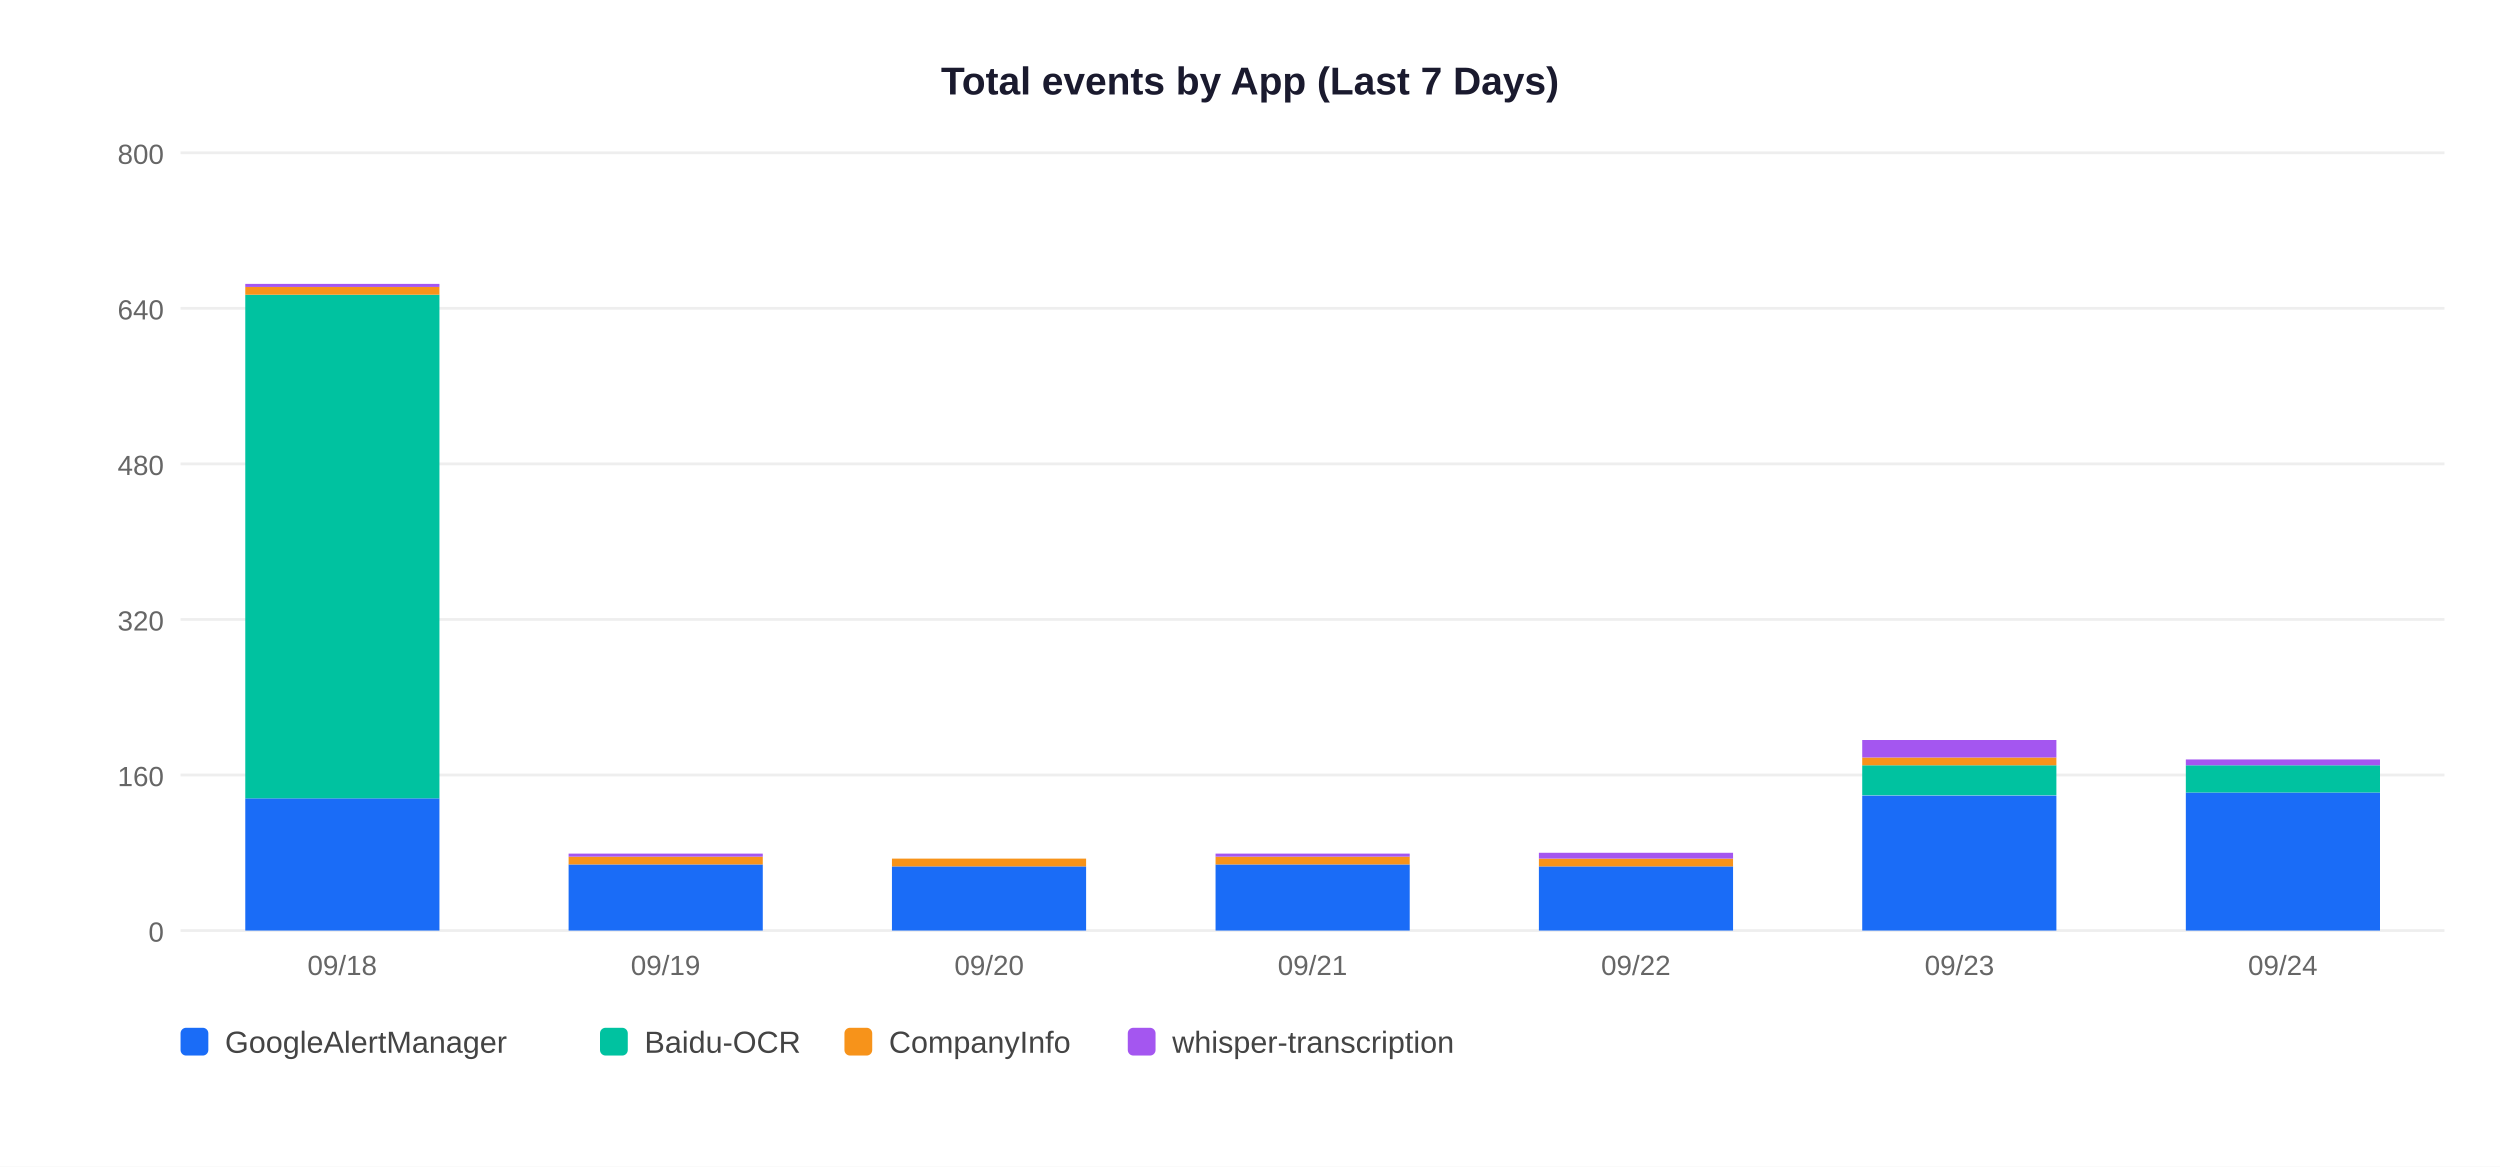
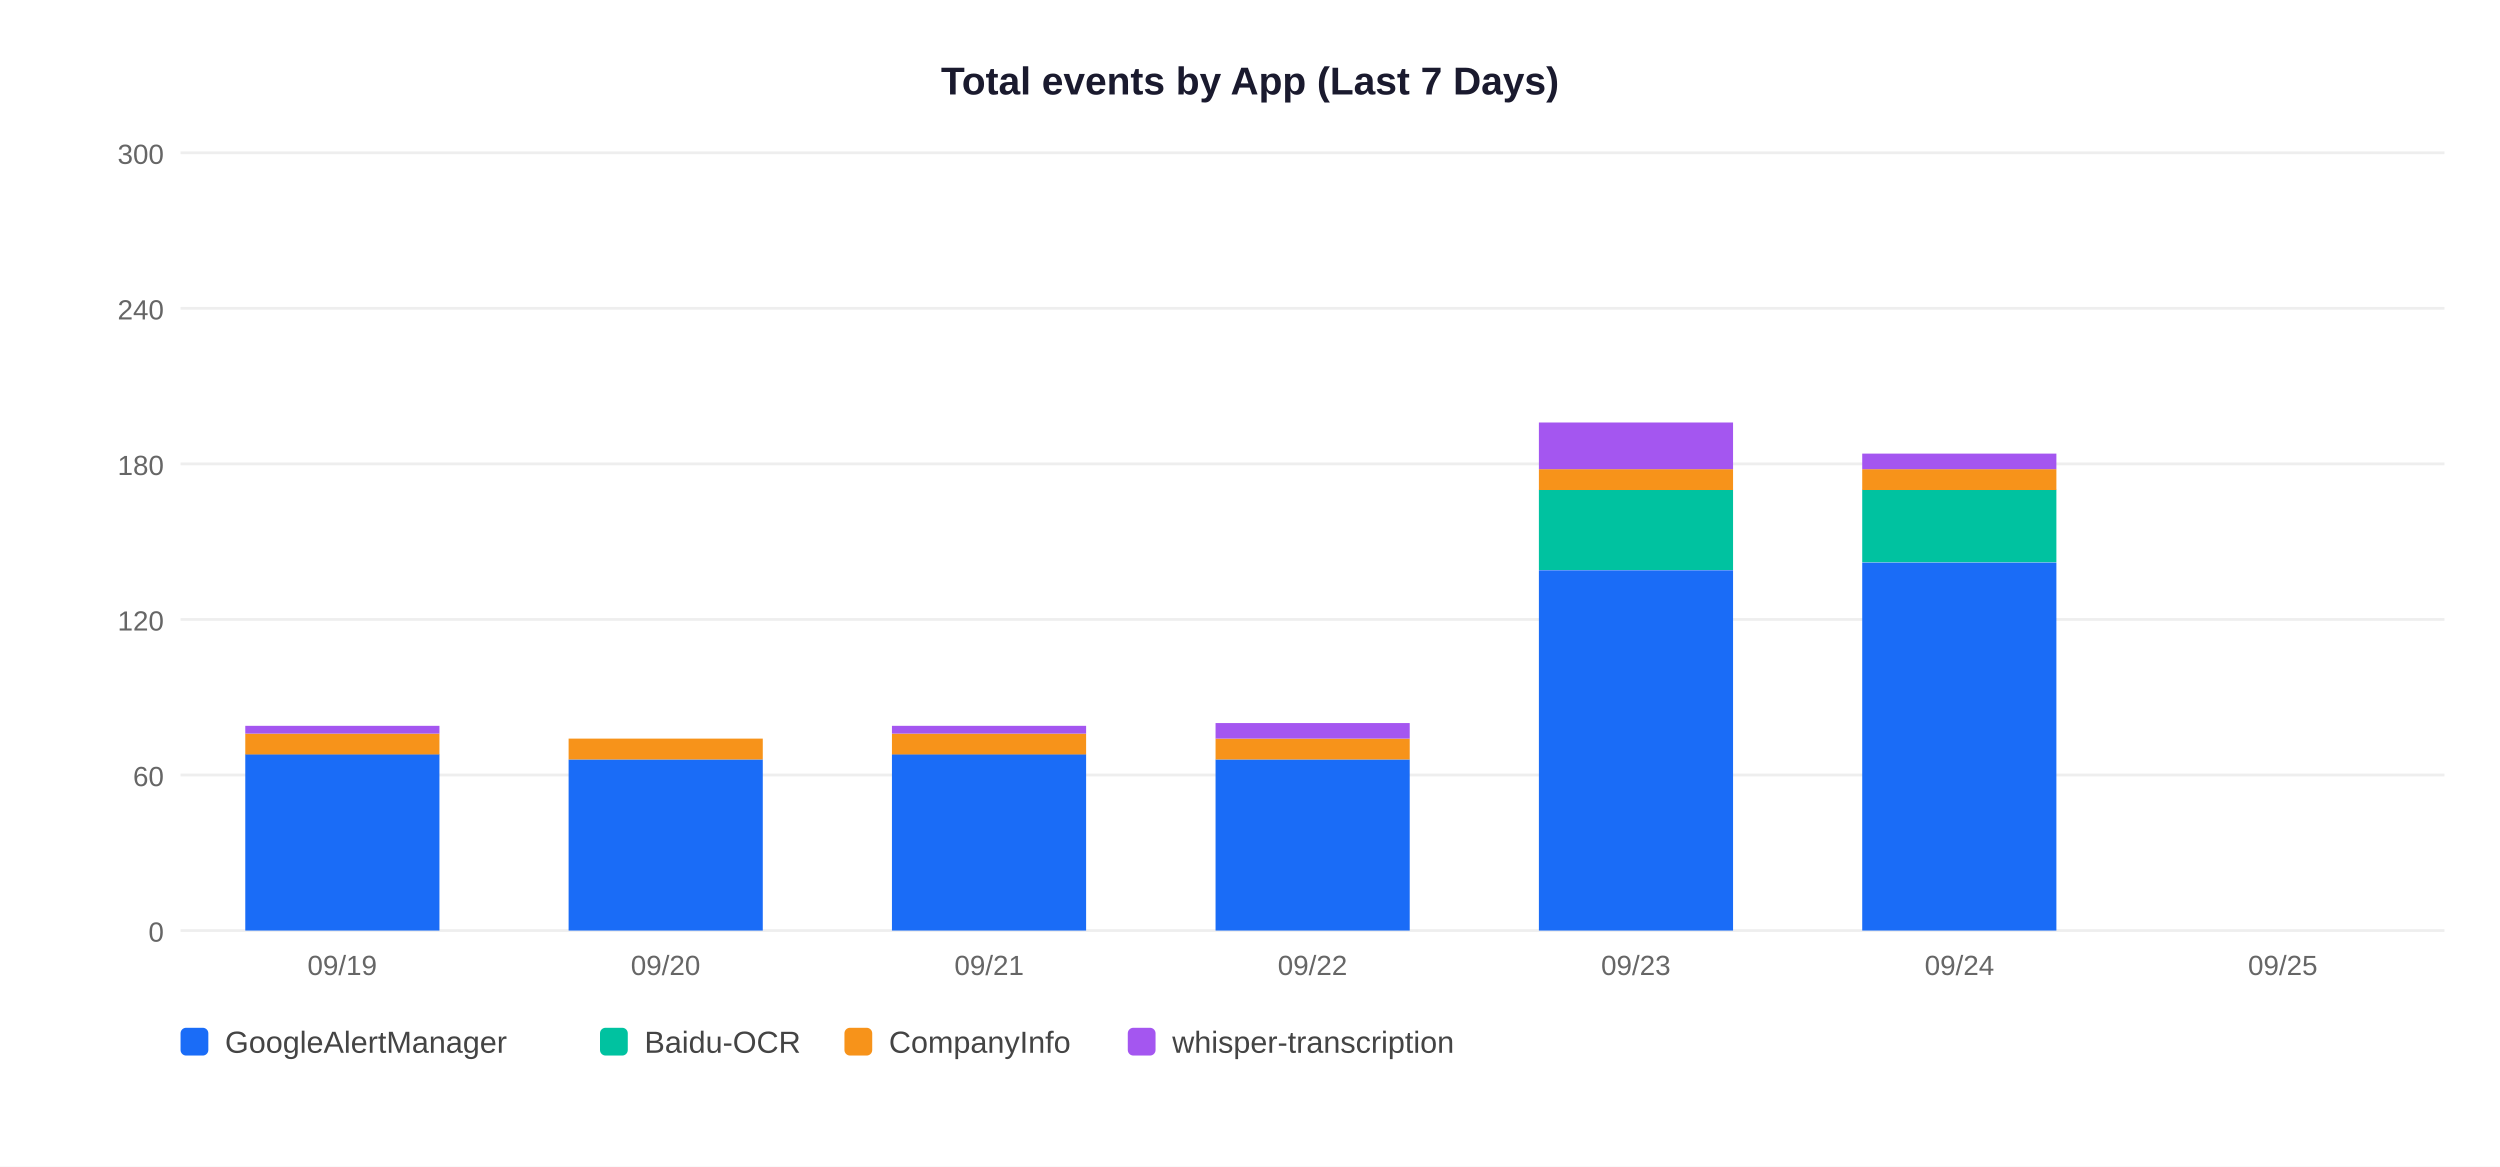
<svg xmlns="http://www.w3.org/2000/svg" width="900" height="420">
  <rect width="900" height="420" fill="white" />
  <text x="450" y="34" text-anchor="middle" font-size="14" font-weight="bold" font-family="Arial,sans-serif" fill="#1a1a2e">Total events by App (Last 7 Days)</text>
  <line x1="65" y1="335" x2="880" y2="335" stroke="#EEEEEE" stroke-width="1" />
  <text x="59" y="339" text-anchor="end" font-size="10" font-family="Arial,sans-serif" fill="#666">0</text>
  <line x1="65" y1="279" x2="880" y2="279" stroke="#EEEEEE" stroke-width="1" />
-   <text x="59" y="283" text-anchor="end" font-size="10" font-family="Arial,sans-serif" fill="#666">160</text>
+   <text x="59" y="283" text-anchor="end" font-size="10" font-family="Arial,sans-serif" fill="#666">60</text>
  <line x1="65" y1="223" x2="880" y2="223" stroke="#EEEEEE" stroke-width="1" />
-   <text x="59" y="227" text-anchor="end" font-size="10" font-family="Arial,sans-serif" fill="#666">320</text>
+   <text x="59" y="227" text-anchor="end" font-size="10" font-family="Arial,sans-serif" fill="#666">120</text>
  <line x1="65" y1="167" x2="880" y2="167" stroke="#EEEEEE" stroke-width="1" />
-   <text x="59" y="171" text-anchor="end" font-size="10" font-family="Arial,sans-serif" fill="#666">480</text>
+   <text x="59" y="171" text-anchor="end" font-size="10" font-family="Arial,sans-serif" fill="#666">180</text>
  <line x1="65" y1="111" x2="880" y2="111" stroke="#EEEEEE" stroke-width="1" />
-   <text x="59" y="115" text-anchor="end" font-size="10" font-family="Arial,sans-serif" fill="#666">640</text>
+   <text x="59" y="115" text-anchor="end" font-size="10" font-family="Arial,sans-serif" fill="#666">240</text>
  <line x1="65" y1="55" x2="880" y2="55" stroke="#EEEEEE" stroke-width="1" />
-   <text x="59" y="59" text-anchor="end" font-size="10" font-family="Arial,sans-serif" fill="#666">800</text>
-   <rect x="88.3" y="287.4" width="69.9" height="47.6" fill="#1A6CF7" />
-   <rect x="88.3" y="106.1" width="69.9" height="181.3" fill="#00C2A0" />
-   <rect x="88.3" y="103.3" width="69.9" height="2.8" fill="#F7931A" />
-   <rect x="88.3" y="102.2" width="69.9" height="1.1" fill="#A456F0" />
-   <text x="123.2" y="351" text-anchor="middle" font-size="10" font-family="Arial,sans-serif" fill="#666">09/18</text>
-   <rect x="204.7" y="311.2" width="69.9" height="23.8" fill="#1A6CF7" />
-   <rect x="204.7" y="308.4" width="69.9" height="2.8" fill="#F7931A" />
-   <rect x="204.7" y="307.3" width="69.9" height="1.1" fill="#A456F0" />
-   <text x="239.6" y="351" text-anchor="middle" font-size="10" font-family="Arial,sans-serif" fill="#666">09/19</text>
-   <rect x="321.1" y="311.9" width="69.9" height="23.1" fill="#1A6CF7" />
-   <rect x="321.1" y="309.1" width="69.9" height="2.8" fill="#F7931A" />
-   <text x="356.1" y="351" text-anchor="middle" font-size="10" font-family="Arial,sans-serif" fill="#666">09/20</text>
-   <rect x="437.6" y="311.2" width="69.9" height="23.8" fill="#1A6CF7" />
-   <rect x="437.6" y="308.4" width="69.9" height="2.8" fill="#F7931A" />
-   <rect x="437.6" y="307.3" width="69.9" height="1.1" fill="#A456F0" />
-   <text x="472.5" y="351" text-anchor="middle" font-size="10" font-family="Arial,sans-serif" fill="#666">09/21</text>
-   <rect x="554.0" y="311.9" width="69.9" height="23.1" fill="#1A6CF7" />
-   <rect x="554.0" y="309.1" width="69.9" height="2.8" fill="#F7931A" />
-   <rect x="554.0" y="307.0" width="69.9" height="2.1" fill="#A456F0" />
-   <text x="588.9" y="351" text-anchor="middle" font-size="10" font-family="Arial,sans-serif" fill="#666">09/22</text>
-   <rect x="670.4" y="286.4" width="69.9" height="48.6" fill="#1A6CF7" />
-   <rect x="670.4" y="275.5" width="69.9" height="10.8" fill="#00C2A0" />
-   <rect x="670.4" y="272.7" width="69.9" height="2.8" fill="#F7931A" />
-   <rect x="670.4" y="266.4" width="69.9" height="6.3" fill="#A456F0" />
-   <text x="705.4" y="351" text-anchor="middle" font-size="10" font-family="Arial,sans-serif" fill="#666">09/23</text>
-   <rect x="786.9" y="285.3" width="69.9" height="49.7" fill="#1A6CF7" />
-   <rect x="786.9" y="275.5" width="69.9" height="9.8" fill="#00C2A0" />
-   <rect x="786.9" y="273.4" width="69.9" height="2.1" fill="#A456F0" />
-   <text x="821.8" y="351" text-anchor="middle" font-size="10" font-family="Arial,sans-serif" fill="#666">09/24</text>
+   <text x="59" y="59" text-anchor="end" font-size="10" font-family="Arial,sans-serif" fill="#666">300</text>
+   <rect x="88.3" y="271.5" width="69.9" height="63.5" fill="#1A6CF7" />
+   <rect x="88.3" y="264.1" width="69.9" height="7.5" fill="#F7931A" />
+   <rect x="88.3" y="261.3" width="69.9" height="2.8" fill="#A456F0" />
+   <text x="123.2" y="351" text-anchor="middle" font-size="10" font-family="Arial,sans-serif" fill="#666">09/19</text>
+   <rect x="204.7" y="273.4" width="69.9" height="61.6" fill="#1A6CF7" />
+   <rect x="204.7" y="265.9" width="69.9" height="7.5" fill="#F7931A" />
+   <text x="239.6" y="351" text-anchor="middle" font-size="10" font-family="Arial,sans-serif" fill="#666">09/20</text>
+   <rect x="321.1" y="271.5" width="69.9" height="63.5" fill="#1A6CF7" />
+   <rect x="321.1" y="264.1" width="69.9" height="7.5" fill="#F7931A" />
+   <rect x="321.1" y="261.3" width="69.9" height="2.8" fill="#A456F0" />
+   <text x="356.1" y="351" text-anchor="middle" font-size="10" font-family="Arial,sans-serif" fill="#666">09/21</text>
+   <rect x="437.6" y="273.4" width="69.9" height="61.6" fill="#1A6CF7" />
+   <rect x="437.6" y="265.9" width="69.9" height="7.5" fill="#F7931A" />
+   <rect x="437.6" y="260.3" width="69.9" height="5.6" fill="#A456F0" />
+   <text x="472.5" y="351" text-anchor="middle" font-size="10" font-family="Arial,sans-serif" fill="#666">09/22</text>
+   <rect x="554.0" y="205.3" width="69.9" height="129.7" fill="#1A6CF7" />
+   <rect x="554.0" y="176.3" width="69.9" height="28.9" fill="#00C2A0" />
+   <rect x="554.0" y="168.9" width="69.9" height="7.5" fill="#F7931A" />
+   <rect x="554.0" y="152.1" width="69.9" height="16.8" fill="#A456F0" />
+   <text x="588.9" y="351" text-anchor="middle" font-size="10" font-family="Arial,sans-serif" fill="#666">09/23</text>
+   <rect x="670.4" y="202.5" width="69.9" height="132.5" fill="#1A6CF7" />
+   <rect x="670.4" y="176.3" width="69.9" height="26.1" fill="#00C2A0" />
+   <rect x="670.4" y="168.9" width="69.9" height="7.5" fill="#F7931A" />
+   <rect x="670.4" y="163.3" width="69.9" height="5.6" fill="#A456F0" />
+   <text x="705.4" y="351" text-anchor="middle" font-size="10" font-family="Arial,sans-serif" fill="#666">09/24</text>
+   <text x="821.8" y="351" text-anchor="middle" font-size="10" font-family="Arial,sans-serif" fill="#666">09/25</text>
  <rect x="65" y="370" width="10" height="10" rx="2" fill="#1A6CF7" />
  <text x="81" y="379" font-size="11" font-family="Arial,sans-serif" fill="#444">GoogleAlertManager</text>
  <rect x="216" y="370" width="10" height="10" rx="2" fill="#00C2A0" />
  <text x="232" y="379" font-size="11" font-family="Arial,sans-serif" fill="#444">Baidu-OCR</text>
  <rect x="304" y="370" width="10" height="10" rx="2" fill="#F7931A" />
  <text x="320" y="379" font-size="11" font-family="Arial,sans-serif" fill="#444">CompanyInfo</text>
  <rect x="406" y="370" width="10" height="10" rx="2" fill="#A456F0" />
  <text x="422" y="379" font-size="11" font-family="Arial,sans-serif" fill="#444">whisper-transcription</text>
</svg>
